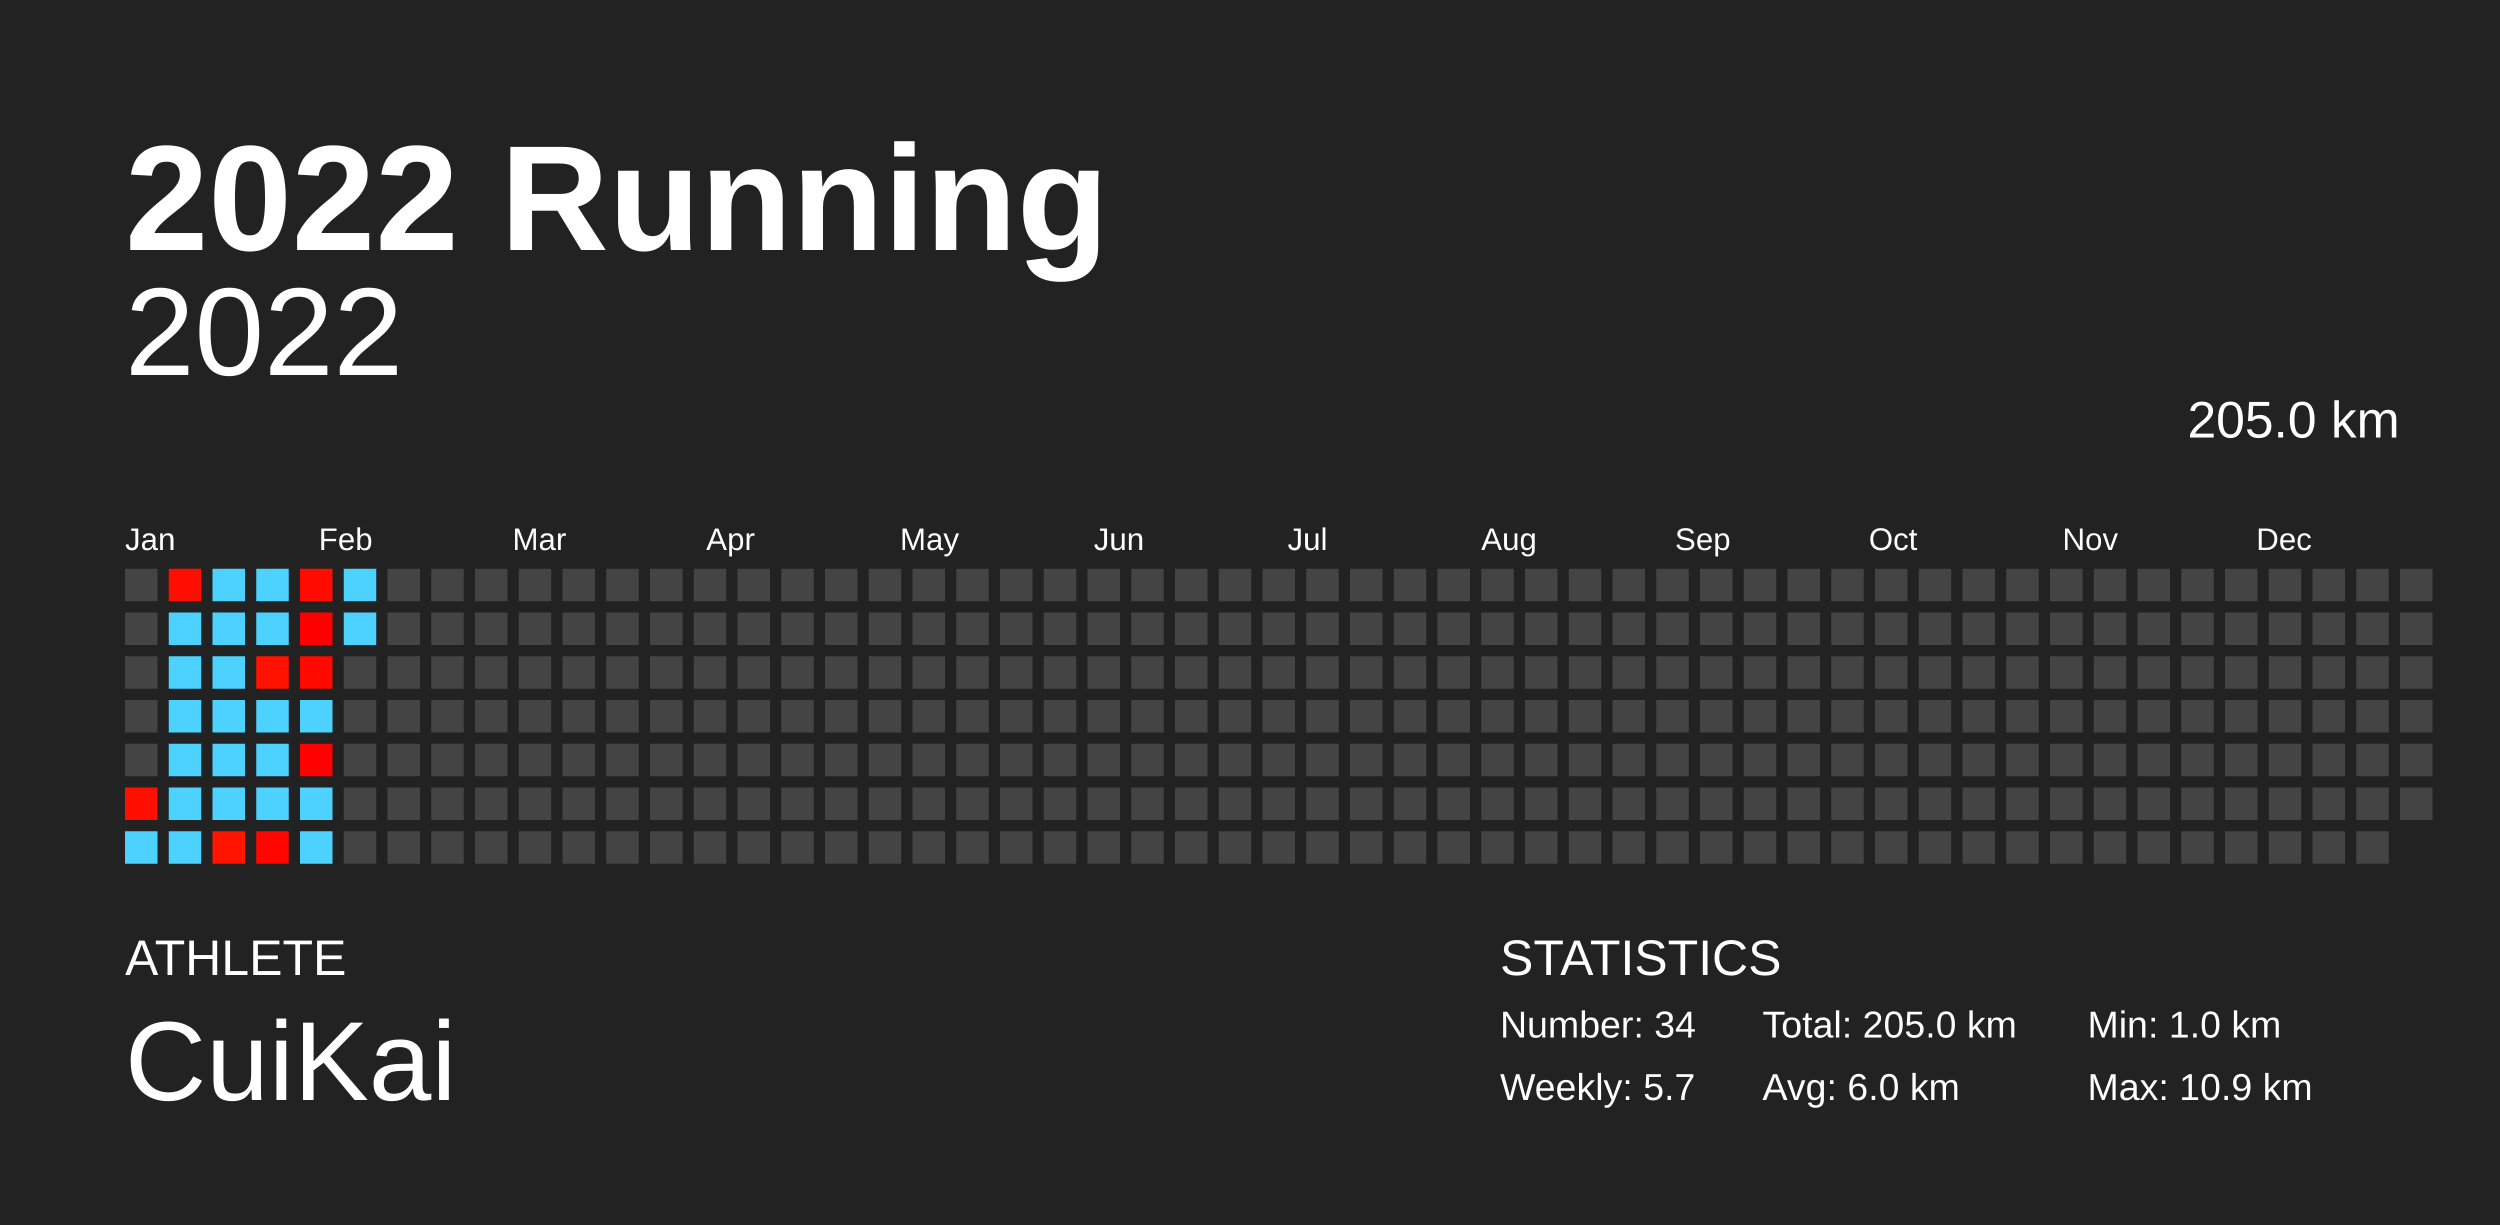
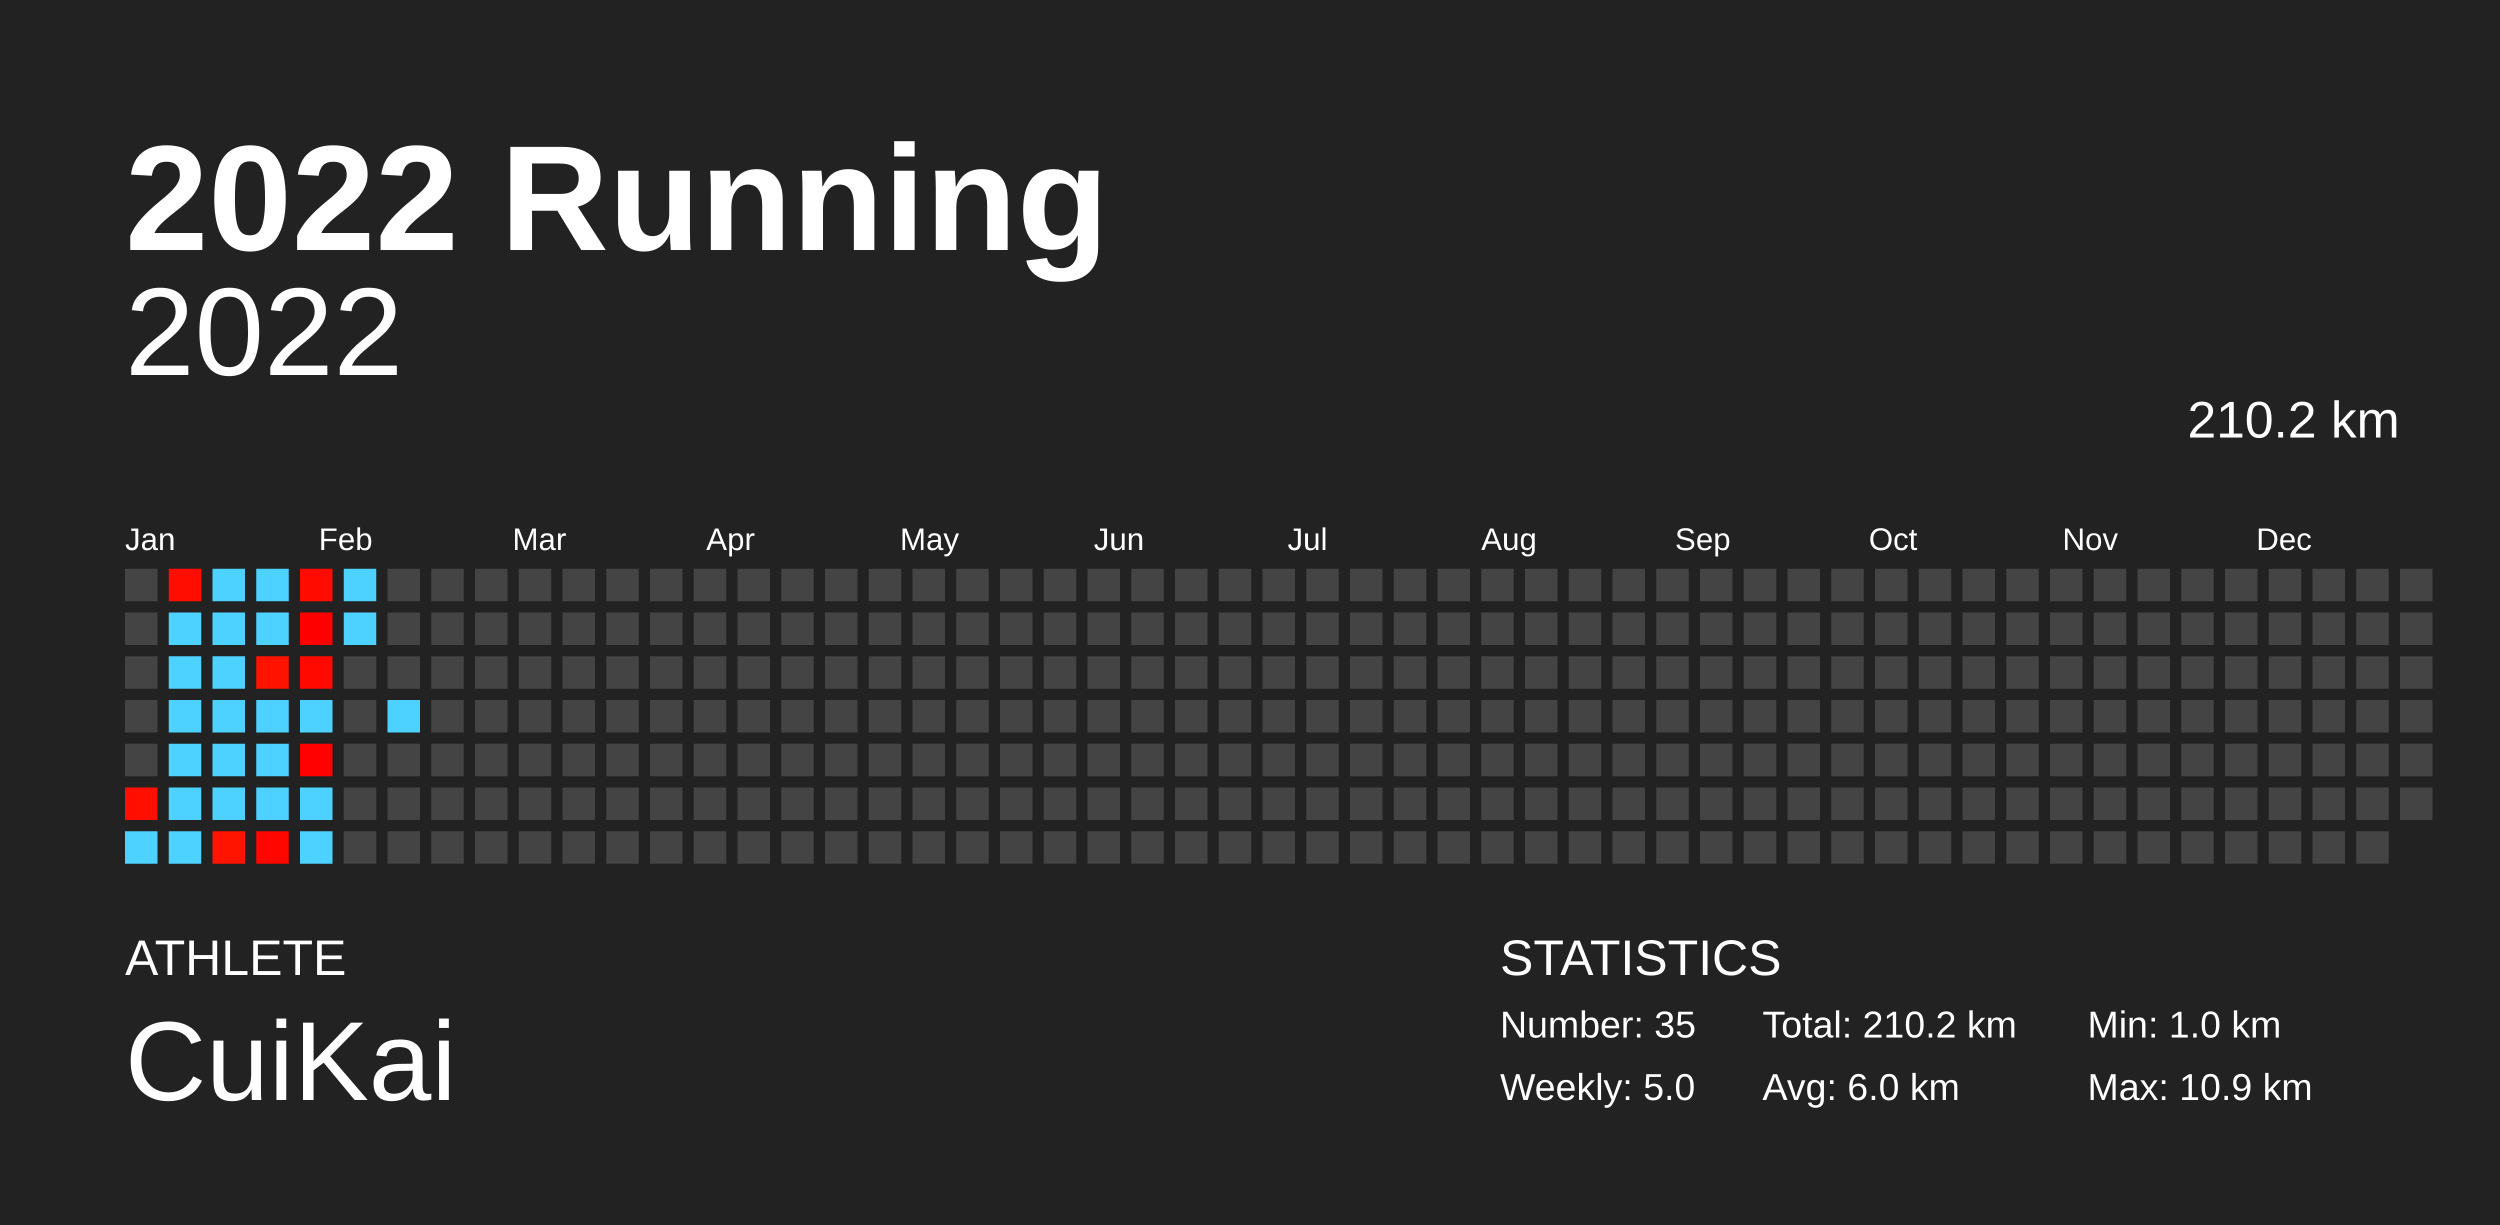
<svg xmlns="http://www.w3.org/2000/svg" baseProfile="full" height="98mm" version="1.1" viewBox="0,0,200,98" width="200mm">
  <defs />
  <rect fill="#222222" height="98" width="200" x="0" y="0" />
  <text fill="#FFFFFF" style="font-size:12px; font-family:Arial; font-weight:bold;" x="10" y="20">2022 Running</text>
  <text fill="#FFFFFF" style="font-size:4px; font-family:Arial" x="10" y="78">ATHLETE</text>
  <text fill="#FFFFFF" style="font-size:9px; font-family:Arial" x="10" y="88">CuiKai</text>
  <text fill="#FFFFFF" style="font-size:4px; font-family:Arial" x="120" y="78">STATISTICS</text>
-   <text fill="#FFFFFF" style="font-size:3px; font-family:Arial" x="120" y="83">Number: 34</text>
-   <text fill="#FFFFFF" style="font-size:3px; font-family:Arial" x="120" y="88">Weekly: 5.7</text>
-   <text fill="#FFFFFF" style="font-size:3px; font-family:Arial" x="141" y="83">Total: 205.0 km</text>
+   <text fill="#FFFFFF" style="font-size:3px; font-family:Arial" x="120" y="83">Number: 35</text>
+   <text fill="#FFFFFF" style="font-size:3px; font-family:Arial" x="120" y="88">Weekly: 5.0</text>
+   <text fill="#FFFFFF" style="font-size:3px; font-family:Arial" x="141" y="83">Total: 210.2 km</text>
  <text fill="#FFFFFF" style="font-size:3px; font-family:Arial" x="141" y="88">Avg: 6.0 km</text>
  <text fill="#FFFFFF" style="font-size:3px; font-family:Arial" x="167" y="83">Min: 1.0 km</text>
  <text fill="#FFFFFF" style="font-size:3px; font-family:Arial" x="167" y="88">Max: 10.9 km</text>
  <text alignment-baseline="hanging" fill="#FFFFFF" style="font-size:10.0px; font-family:Arial;" x="10" y="30">2022</text>
-   <text alignment-baseline="hanging" fill="#FFFFFF" style="font-size:4.125px; font-family:Arial;" x="175" y="35">205.0 km</text>
+   <text alignment-baseline="hanging" fill="#FFFFFF" style="font-size:4.125px; font-family:Arial;" x="175" y="35">210.2 km</text>
  <text fill="#FFFFFF" style="font-size:2.5px; font-family:Arial" x="10.0" y="44">Jan</text>
  <text fill="#FFFFFF" style="font-size:2.5px; font-family:Arial" x="25.5" y="44">Feb</text>
  <text fill="#FFFFFF" style="font-size:2.5px; font-family:Arial" x="41.0" y="44">Mar</text>
  <text fill="#FFFFFF" style="font-size:2.5px; font-family:Arial" x="56.5" y="44">Apr</text>
  <text fill="#FFFFFF" style="font-size:2.5px; font-family:Arial" x="72.0" y="44">May</text>
  <text fill="#FFFFFF" style="font-size:2.5px; font-family:Arial" x="87.5" y="44">Jun</text>
  <text fill="#FFFFFF" style="font-size:2.5px; font-family:Arial" x="103.0" y="44">Jul</text>
  <text fill="#FFFFFF" style="font-size:2.5px; font-family:Arial" x="118.5" y="44">Aug</text>
  <text fill="#FFFFFF" style="font-size:2.5px; font-family:Arial" x="134.0" y="44">Sep</text>
  <text fill="#FFFFFF" style="font-size:2.5px; font-family:Arial" x="149.5" y="44">Oct</text>
  <text fill="#FFFFFF" style="font-size:2.5px; font-family:Arial" x="165.0" y="44">Nov</text>
  <text fill="#FFFFFF" style="font-size:2.5px; font-family:Arial" x="180.5" y="44">Dec</text>
  <rect fill="#444444" height="2.6" width="2.6" x="10.0" y="45.5" />
  <rect fill="#444444" height="2.6" width="2.6" x="10.0" y="49.0" />
  <rect fill="#444444" height="2.6" width="2.6" x="10.0" y="52.5" />
  <rect fill="#444444" height="2.6" width="2.6" x="10.0" y="56.0" />
  <rect fill="#444444" height="2.6" width="2.6" x="10.0" y="59.5" />
  <rect fill="#ff0f00" height="2.6" width="2.6" x="10.0" y="63.0" />
  <rect fill="#4dd2ff" height="2.6" width="2.6" x="10.0" y="66.5" />
  <rect fill="#ff0e00" height="2.6" width="2.6" x="13.5" y="45.5" />
  <rect fill="#4dd2ff" height="2.6" width="2.6" x="13.5" y="49.0" />
  <rect fill="#4dd2ff" height="2.6" width="2.6" x="13.5" y="52.5" />
  <rect fill="#4dd2ff" height="2.6" width="2.6" x="13.5" y="56.0" />
  <rect fill="#4dd2ff" height="2.6" width="2.6" x="13.5" y="59.5" />
  <rect fill="#4dd2ff" height="2.6" width="2.6" x="13.5" y="63.0" />
  <rect fill="#4dd2ff" height="2.6" width="2.6" x="13.5" y="66.5" />
  <rect fill="#4dd2ff" height="2.6" width="2.6" x="17.0" y="45.5" />
  <rect fill="#4dd2ff" height="2.6" width="2.6" x="17.0" y="49.0" />
  <rect fill="#4dd2ff" height="2.6" width="2.6" x="17.0" y="52.5" />
  <rect fill="#4dd2ff" height="2.6" width="2.6" x="17.0" y="56.0" />
  <rect fill="#4dd2ff" height="2.6" width="2.6" x="17.0" y="59.5" />
  <rect fill="#4dd2ff" height="2.6" width="2.6" x="17.0" y="63.0" />
  <rect fill="#ff1400" height="2.6" width="2.6" x="17.0" y="66.5" />
  <rect fill="#4dd2ff" height="2.6" width="2.6" x="20.5" y="45.5" />
  <rect fill="#4dd2ff" height="2.6" width="2.6" x="20.5" y="49.0" />
  <rect fill="#ff1200" height="2.6" width="2.6" x="20.5" y="52.5" />
  <rect fill="#4dd2ff" height="2.6" width="2.6" x="20.5" y="56.0" />
  <rect fill="#4dd2ff" height="2.6" width="2.6" x="20.5" y="59.5" />
  <rect fill="#4dd2ff" height="2.6" width="2.6" x="20.5" y="63.0" />
  <rect fill="#ff0700" height="2.6" width="2.6" x="20.5" y="66.5" />
  <rect fill="#ff0b00" height="2.6" width="2.6" x="24.0" y="45.5" />
  <rect fill="#ff0000" height="2.6" width="2.6" x="24.0" y="49.0" />
  <rect fill="#ff0900" height="2.6" width="2.6" x="24.0" y="52.5" />
  <rect fill="#4dd2ff" height="2.6" width="2.6" x="24.0" y="56.0" />
  <rect fill="#ff0200" height="2.6" width="2.6" x="24.0" y="59.5" />
  <rect fill="#4dd2ff" height="2.6" width="2.6" x="24.0" y="63.0" />
  <rect fill="#4dd2ff" height="2.6" width="2.6" x="24.0" y="66.5" />
  <rect fill="#4dd2ff" height="2.6" width="2.6" x="27.5" y="45.5" />
  <rect fill="#4dd2ff" height="2.6" width="2.6" x="27.5" y="49.0" />
  <rect fill="#444444" height="2.6" width="2.6" x="27.5" y="52.5" />
  <rect fill="#444444" height="2.6" width="2.6" x="27.5" y="56.0" />
  <rect fill="#444444" height="2.6" width="2.6" x="27.5" y="59.5" />
  <rect fill="#444444" height="2.6" width="2.6" x="27.5" y="63.0" />
  <rect fill="#444444" height="2.6" width="2.6" x="27.5" y="66.5" />
  <rect fill="#444444" height="2.6" width="2.6" x="31.0" y="45.5" />
  <rect fill="#444444" height="2.6" width="2.6" x="31.0" y="49.0" />
  <rect fill="#444444" height="2.6" width="2.6" x="31.0" y="52.5" />
-   <rect fill="#444444" height="2.6" width="2.6" x="31.0" y="56.0" />
+   <rect fill="#4dd2ff" height="2.6" width="2.6" x="31.0" y="56.0" />
  <rect fill="#444444" height="2.6" width="2.6" x="31.0" y="59.5" />
  <rect fill="#444444" height="2.6" width="2.6" x="31.0" y="63.0" />
  <rect fill="#444444" height="2.6" width="2.6" x="31.0" y="66.5" />
  <rect fill="#444444" height="2.6" width="2.6" x="34.5" y="45.5" />
  <rect fill="#444444" height="2.6" width="2.6" x="34.5" y="49.0" />
  <rect fill="#444444" height="2.6" width="2.6" x="34.5" y="52.5" />
  <rect fill="#444444" height="2.6" width="2.6" x="34.5" y="56.0" />
  <rect fill="#444444" height="2.6" width="2.6" x="34.5" y="59.5" />
  <rect fill="#444444" height="2.6" width="2.6" x="34.5" y="63.0" />
  <rect fill="#444444" height="2.6" width="2.6" x="34.5" y="66.5" />
  <rect fill="#444444" height="2.6" width="2.6" x="38.0" y="45.5" />
  <rect fill="#444444" height="2.6" width="2.6" x="38.0" y="49.0" />
  <rect fill="#444444" height="2.6" width="2.6" x="38.0" y="52.5" />
  <rect fill="#444444" height="2.6" width="2.6" x="38.0" y="56.0" />
  <rect fill="#444444" height="2.6" width="2.6" x="38.0" y="59.5" />
  <rect fill="#444444" height="2.6" width="2.6" x="38.0" y="63.0" />
  <rect fill="#444444" height="2.6" width="2.6" x="38.0" y="66.5" />
  <rect fill="#444444" height="2.6" width="2.6" x="41.5" y="45.5" />
  <rect fill="#444444" height="2.6" width="2.6" x="41.5" y="49.0" />
  <rect fill="#444444" height="2.6" width="2.6" x="41.5" y="52.5" />
  <rect fill="#444444" height="2.6" width="2.6" x="41.5" y="56.0" />
  <rect fill="#444444" height="2.6" width="2.6" x="41.5" y="59.5" />
  <rect fill="#444444" height="2.6" width="2.6" x="41.5" y="63.0" />
  <rect fill="#444444" height="2.6" width="2.6" x="41.5" y="66.5" />
  <rect fill="#444444" height="2.6" width="2.6" x="45.0" y="45.5" />
  <rect fill="#444444" height="2.6" width="2.6" x="45.0" y="49.0" />
  <rect fill="#444444" height="2.6" width="2.6" x="45.0" y="52.5" />
  <rect fill="#444444" height="2.6" width="2.6" x="45.0" y="56.0" />
  <rect fill="#444444" height="2.6" width="2.6" x="45.0" y="59.5" />
  <rect fill="#444444" height="2.6" width="2.6" x="45.0" y="63.0" />
  <rect fill="#444444" height="2.6" width="2.6" x="45.0" y="66.5" />
  <rect fill="#444444" height="2.6" width="2.6" x="48.5" y="45.5" />
  <rect fill="#444444" height="2.6" width="2.6" x="48.5" y="49.0" />
  <rect fill="#444444" height="2.6" width="2.6" x="48.5" y="52.5" />
  <rect fill="#444444" height="2.6" width="2.6" x="48.5" y="56.0" />
  <rect fill="#444444" height="2.6" width="2.6" x="48.5" y="59.5" />
  <rect fill="#444444" height="2.6" width="2.6" x="48.5" y="63.0" />
  <rect fill="#444444" height="2.6" width="2.6" x="48.5" y="66.5" />
  <rect fill="#444444" height="2.6" width="2.6" x="52.0" y="45.5" />
  <rect fill="#444444" height="2.6" width="2.6" x="52.0" y="49.0" />
  <rect fill="#444444" height="2.6" width="2.6" x="52.0" y="52.5" />
  <rect fill="#444444" height="2.6" width="2.6" x="52.0" y="56.0" />
  <rect fill="#444444" height="2.6" width="2.6" x="52.0" y="59.5" />
  <rect fill="#444444" height="2.6" width="2.6" x="52.0" y="63.0" />
  <rect fill="#444444" height="2.6" width="2.6" x="52.0" y="66.5" />
  <rect fill="#444444" height="2.6" width="2.6" x="55.5" y="45.5" />
  <rect fill="#444444" height="2.6" width="2.6" x="55.5" y="49.0" />
  <rect fill="#444444" height="2.6" width="2.6" x="55.5" y="52.5" />
  <rect fill="#444444" height="2.6" width="2.6" x="55.5" y="56.0" />
  <rect fill="#444444" height="2.6" width="2.6" x="55.5" y="59.5" />
  <rect fill="#444444" height="2.6" width="2.6" x="55.5" y="63.0" />
  <rect fill="#444444" height="2.6" width="2.6" x="55.5" y="66.5" />
  <rect fill="#444444" height="2.6" width="2.6" x="59.0" y="45.5" />
  <rect fill="#444444" height="2.6" width="2.6" x="59.0" y="49.0" />
  <rect fill="#444444" height="2.6" width="2.6" x="59.0" y="52.5" />
  <rect fill="#444444" height="2.6" width="2.6" x="59.0" y="56.0" />
  <rect fill="#444444" height="2.6" width="2.6" x="59.0" y="59.5" />
  <rect fill="#444444" height="2.6" width="2.6" x="59.0" y="63.0" />
  <rect fill="#444444" height="2.6" width="2.6" x="59.0" y="66.5" />
  <rect fill="#444444" height="2.6" width="2.6" x="62.5" y="45.5" />
  <rect fill="#444444" height="2.6" width="2.6" x="62.5" y="49.0" />
  <rect fill="#444444" height="2.6" width="2.6" x="62.5" y="52.5" />
  <rect fill="#444444" height="2.6" width="2.6" x="62.5" y="56.0" />
  <rect fill="#444444" height="2.6" width="2.6" x="62.5" y="59.5" />
  <rect fill="#444444" height="2.6" width="2.6" x="62.5" y="63.0" />
  <rect fill="#444444" height="2.6" width="2.6" x="62.5" y="66.5" />
  <rect fill="#444444" height="2.6" width="2.6" x="66.0" y="45.5" />
  <rect fill="#444444" height="2.6" width="2.6" x="66.0" y="49.0" />
  <rect fill="#444444" height="2.6" width="2.6" x="66.0" y="52.5" />
  <rect fill="#444444" height="2.6" width="2.6" x="66.0" y="56.0" />
  <rect fill="#444444" height="2.6" width="2.6" x="66.0" y="59.5" />
  <rect fill="#444444" height="2.6" width="2.6" x="66.0" y="63.0" />
  <rect fill="#444444" height="2.6" width="2.6" x="66.0" y="66.5" />
  <rect fill="#444444" height="2.6" width="2.6" x="69.5" y="45.5" />
  <rect fill="#444444" height="2.6" width="2.6" x="69.5" y="49.0" />
  <rect fill="#444444" height="2.6" width="2.6" x="69.5" y="52.5" />
  <rect fill="#444444" height="2.6" width="2.6" x="69.5" y="56.0" />
  <rect fill="#444444" height="2.6" width="2.6" x="69.5" y="59.5" />
  <rect fill="#444444" height="2.6" width="2.6" x="69.5" y="63.0" />
  <rect fill="#444444" height="2.6" width="2.6" x="69.5" y="66.5" />
  <rect fill="#444444" height="2.6" width="2.6" x="73.0" y="45.5" />
  <rect fill="#444444" height="2.6" width="2.6" x="73.0" y="49.0" />
  <rect fill="#444444" height="2.6" width="2.6" x="73.0" y="52.5" />
  <rect fill="#444444" height="2.6" width="2.6" x="73.0" y="56.0" />
  <rect fill="#444444" height="2.6" width="2.6" x="73.0" y="59.5" />
  <rect fill="#444444" height="2.6" width="2.6" x="73.0" y="63.0" />
  <rect fill="#444444" height="2.6" width="2.6" x="73.0" y="66.5" />
  <rect fill="#444444" height="2.6" width="2.6" x="76.5" y="45.5" />
  <rect fill="#444444" height="2.6" width="2.6" x="76.5" y="49.0" />
  <rect fill="#444444" height="2.6" width="2.6" x="76.5" y="52.5" />
  <rect fill="#444444" height="2.6" width="2.6" x="76.5" y="56.0" />
  <rect fill="#444444" height="2.6" width="2.6" x="76.5" y="59.5" />
  <rect fill="#444444" height="2.6" width="2.6" x="76.5" y="63.0" />
  <rect fill="#444444" height="2.6" width="2.6" x="76.5" y="66.5" />
  <rect fill="#444444" height="2.6" width="2.6" x="80.0" y="45.5" />
  <rect fill="#444444" height="2.6" width="2.6" x="80.0" y="49.0" />
  <rect fill="#444444" height="2.6" width="2.6" x="80.0" y="52.5" />
  <rect fill="#444444" height="2.6" width="2.6" x="80.0" y="56.0" />
  <rect fill="#444444" height="2.6" width="2.6" x="80.0" y="59.5" />
  <rect fill="#444444" height="2.6" width="2.6" x="80.0" y="63.0" />
  <rect fill="#444444" height="2.6" width="2.6" x="80.0" y="66.5" />
  <rect fill="#444444" height="2.6" width="2.6" x="83.5" y="45.5" />
  <rect fill="#444444" height="2.6" width="2.6" x="83.5" y="49.0" />
  <rect fill="#444444" height="2.6" width="2.6" x="83.5" y="52.5" />
  <rect fill="#444444" height="2.6" width="2.6" x="83.5" y="56.0" />
  <rect fill="#444444" height="2.6" width="2.6" x="83.5" y="59.5" />
  <rect fill="#444444" height="2.6" width="2.6" x="83.5" y="63.0" />
  <rect fill="#444444" height="2.6" width="2.6" x="83.5" y="66.5" />
  <rect fill="#444444" height="2.6" width="2.6" x="87.0" y="45.5" />
  <rect fill="#444444" height="2.6" width="2.6" x="87.0" y="49.0" />
  <rect fill="#444444" height="2.6" width="2.6" x="87.0" y="52.5" />
  <rect fill="#444444" height="2.6" width="2.6" x="87.0" y="56.0" />
  <rect fill="#444444" height="2.6" width="2.6" x="87.0" y="59.5" />
  <rect fill="#444444" height="2.6" width="2.6" x="87.0" y="63.0" />
  <rect fill="#444444" height="2.6" width="2.6" x="87.0" y="66.5" />
  <rect fill="#444444" height="2.6" width="2.6" x="90.5" y="45.5" />
  <rect fill="#444444" height="2.6" width="2.6" x="90.5" y="49.0" />
  <rect fill="#444444" height="2.6" width="2.6" x="90.5" y="52.5" />
  <rect fill="#444444" height="2.6" width="2.6" x="90.5" y="56.0" />
  <rect fill="#444444" height="2.6" width="2.6" x="90.5" y="59.5" />
  <rect fill="#444444" height="2.6" width="2.6" x="90.5" y="63.0" />
  <rect fill="#444444" height="2.6" width="2.6" x="90.5" y="66.5" />
  <rect fill="#444444" height="2.6" width="2.6" x="94.0" y="45.5" />
  <rect fill="#444444" height="2.6" width="2.6" x="94.0" y="49.0" />
  <rect fill="#444444" height="2.6" width="2.6" x="94.0" y="52.5" />
  <rect fill="#444444" height="2.6" width="2.6" x="94.0" y="56.0" />
  <rect fill="#444444" height="2.6" width="2.6" x="94.0" y="59.5" />
  <rect fill="#444444" height="2.6" width="2.6" x="94.0" y="63.0" />
  <rect fill="#444444" height="2.6" width="2.6" x="94.0" y="66.5" />
  <rect fill="#444444" height="2.6" width="2.6" x="97.5" y="45.5" />
  <rect fill="#444444" height="2.6" width="2.6" x="97.5" y="49.0" />
  <rect fill="#444444" height="2.6" width="2.6" x="97.5" y="52.5" />
  <rect fill="#444444" height="2.6" width="2.6" x="97.5" y="56.0" />
  <rect fill="#444444" height="2.6" width="2.6" x="97.5" y="59.5" />
  <rect fill="#444444" height="2.6" width="2.6" x="97.5" y="63.0" />
  <rect fill="#444444" height="2.6" width="2.6" x="97.5" y="66.5" />
  <rect fill="#444444" height="2.6" width="2.6" x="101.0" y="45.5" />
  <rect fill="#444444" height="2.6" width="2.6" x="101.0" y="49.0" />
  <rect fill="#444444" height="2.6" width="2.6" x="101.0" y="52.5" />
  <rect fill="#444444" height="2.6" width="2.6" x="101.0" y="56.0" />
  <rect fill="#444444" height="2.6" width="2.6" x="101.0" y="59.5" />
  <rect fill="#444444" height="2.6" width="2.6" x="101.0" y="63.0" />
  <rect fill="#444444" height="2.6" width="2.6" x="101.0" y="66.5" />
  <rect fill="#444444" height="2.6" width="2.6" x="104.5" y="45.5" />
  <rect fill="#444444" height="2.6" width="2.6" x="104.5" y="49.0" />
  <rect fill="#444444" height="2.6" width="2.6" x="104.5" y="52.5" />
  <rect fill="#444444" height="2.6" width="2.6" x="104.5" y="56.0" />
  <rect fill="#444444" height="2.6" width="2.6" x="104.5" y="59.5" />
  <rect fill="#444444" height="2.6" width="2.6" x="104.5" y="63.0" />
  <rect fill="#444444" height="2.6" width="2.6" x="104.5" y="66.5" />
  <rect fill="#444444" height="2.6" width="2.6" x="108.0" y="45.5" />
  <rect fill="#444444" height="2.6" width="2.6" x="108.0" y="49.0" />
  <rect fill="#444444" height="2.6" width="2.6" x="108.0" y="52.5" />
  <rect fill="#444444" height="2.6" width="2.6" x="108.0" y="56.0" />
  <rect fill="#444444" height="2.6" width="2.6" x="108.0" y="59.5" />
  <rect fill="#444444" height="2.6" width="2.6" x="108.0" y="63.0" />
  <rect fill="#444444" height="2.6" width="2.6" x="108.0" y="66.5" />
  <rect fill="#444444" height="2.6" width="2.6" x="111.5" y="45.5" />
  <rect fill="#444444" height="2.6" width="2.6" x="111.5" y="49.0" />
  <rect fill="#444444" height="2.6" width="2.6" x="111.5" y="52.5" />
  <rect fill="#444444" height="2.6" width="2.6" x="111.5" y="56.0" />
  <rect fill="#444444" height="2.6" width="2.6" x="111.5" y="59.5" />
  <rect fill="#444444" height="2.6" width="2.6" x="111.5" y="63.0" />
  <rect fill="#444444" height="2.6" width="2.6" x="111.5" y="66.5" />
  <rect fill="#444444" height="2.6" width="2.6" x="115.0" y="45.5" />
  <rect fill="#444444" height="2.6" width="2.6" x="115.0" y="49.0" />
  <rect fill="#444444" height="2.6" width="2.6" x="115.0" y="52.5" />
  <rect fill="#444444" height="2.6" width="2.6" x="115.0" y="56.0" />
  <rect fill="#444444" height="2.6" width="2.6" x="115.0" y="59.5" />
  <rect fill="#444444" height="2.6" width="2.6" x="115.0" y="63.0" />
  <rect fill="#444444" height="2.6" width="2.6" x="115.0" y="66.5" />
  <rect fill="#444444" height="2.6" width="2.6" x="118.5" y="45.5" />
  <rect fill="#444444" height="2.6" width="2.6" x="118.5" y="49.0" />
  <rect fill="#444444" height="2.6" width="2.6" x="118.5" y="52.5" />
  <rect fill="#444444" height="2.6" width="2.6" x="118.5" y="56.0" />
  <rect fill="#444444" height="2.6" width="2.6" x="118.5" y="59.5" />
  <rect fill="#444444" height="2.6" width="2.6" x="118.5" y="63.0" />
  <rect fill="#444444" height="2.6" width="2.6" x="118.5" y="66.5" />
  <rect fill="#444444" height="2.6" width="2.6" x="122.0" y="45.5" />
  <rect fill="#444444" height="2.6" width="2.6" x="122.0" y="49.0" />
  <rect fill="#444444" height="2.6" width="2.6" x="122.0" y="52.5" />
  <rect fill="#444444" height="2.6" width="2.6" x="122.0" y="56.0" />
  <rect fill="#444444" height="2.6" width="2.6" x="122.0" y="59.5" />
  <rect fill="#444444" height="2.6" width="2.6" x="122.0" y="63.0" />
  <rect fill="#444444" height="2.6" width="2.6" x="122.0" y="66.5" />
  <rect fill="#444444" height="2.6" width="2.6" x="125.5" y="45.5" />
  <rect fill="#444444" height="2.6" width="2.6" x="125.5" y="49.0" />
  <rect fill="#444444" height="2.6" width="2.6" x="125.5" y="52.5" />
  <rect fill="#444444" height="2.6" width="2.6" x="125.5" y="56.0" />
  <rect fill="#444444" height="2.6" width="2.6" x="125.5" y="59.5" />
  <rect fill="#444444" height="2.6" width="2.6" x="125.5" y="63.0" />
  <rect fill="#444444" height="2.6" width="2.6" x="125.5" y="66.5" />
  <rect fill="#444444" height="2.6" width="2.6" x="129.0" y="45.5" />
  <rect fill="#444444" height="2.6" width="2.6" x="129.0" y="49.0" />
  <rect fill="#444444" height="2.6" width="2.6" x="129.0" y="52.5" />
  <rect fill="#444444" height="2.6" width="2.6" x="129.0" y="56.0" />
  <rect fill="#444444" height="2.6" width="2.6" x="129.0" y="59.5" />
  <rect fill="#444444" height="2.6" width="2.6" x="129.0" y="63.0" />
  <rect fill="#444444" height="2.6" width="2.6" x="129.0" y="66.5" />
  <rect fill="#444444" height="2.6" width="2.6" x="132.5" y="45.5" />
  <rect fill="#444444" height="2.6" width="2.6" x="132.5" y="49.0" />
  <rect fill="#444444" height="2.6" width="2.6" x="132.5" y="52.5" />
  <rect fill="#444444" height="2.6" width="2.6" x="132.5" y="56.0" />
  <rect fill="#444444" height="2.6" width="2.6" x="132.5" y="59.5" />
  <rect fill="#444444" height="2.6" width="2.6" x="132.5" y="63.0" />
  <rect fill="#444444" height="2.6" width="2.6" x="132.5" y="66.5" />
  <rect fill="#444444" height="2.6" width="2.6" x="136.0" y="45.5" />
  <rect fill="#444444" height="2.6" width="2.6" x="136.0" y="49.0" />
  <rect fill="#444444" height="2.6" width="2.6" x="136.0" y="52.5" />
  <rect fill="#444444" height="2.6" width="2.6" x="136.0" y="56.0" />
  <rect fill="#444444" height="2.6" width="2.6" x="136.0" y="59.5" />
  <rect fill="#444444" height="2.6" width="2.6" x="136.0" y="63.0" />
  <rect fill="#444444" height="2.6" width="2.6" x="136.0" y="66.5" />
  <rect fill="#444444" height="2.6" width="2.6" x="139.5" y="45.5" />
  <rect fill="#444444" height="2.6" width="2.6" x="139.5" y="49.0" />
  <rect fill="#444444" height="2.6" width="2.6" x="139.5" y="52.5" />
  <rect fill="#444444" height="2.6" width="2.6" x="139.5" y="56.0" />
  <rect fill="#444444" height="2.6" width="2.6" x="139.5" y="59.5" />
  <rect fill="#444444" height="2.6" width="2.6" x="139.5" y="63.0" />
  <rect fill="#444444" height="2.6" width="2.6" x="139.5" y="66.5" />
  <rect fill="#444444" height="2.6" width="2.6" x="143.0" y="45.5" />
  <rect fill="#444444" height="2.6" width="2.6" x="143.0" y="49.0" />
  <rect fill="#444444" height="2.6" width="2.6" x="143.0" y="52.5" />
  <rect fill="#444444" height="2.6" width="2.6" x="143.0" y="56.0" />
  <rect fill="#444444" height="2.6" width="2.6" x="143.0" y="59.5" />
  <rect fill="#444444" height="2.6" width="2.6" x="143.0" y="63.0" />
  <rect fill="#444444" height="2.6" width="2.6" x="143.0" y="66.5" />
  <rect fill="#444444" height="2.6" width="2.6" x="146.5" y="45.5" />
  <rect fill="#444444" height="2.6" width="2.6" x="146.5" y="49.0" />
  <rect fill="#444444" height="2.6" width="2.6" x="146.5" y="52.5" />
  <rect fill="#444444" height="2.6" width="2.6" x="146.5" y="56.0" />
  <rect fill="#444444" height="2.6" width="2.6" x="146.5" y="59.5" />
  <rect fill="#444444" height="2.6" width="2.6" x="146.5" y="63.0" />
  <rect fill="#444444" height="2.6" width="2.6" x="146.5" y="66.5" />
  <rect fill="#444444" height="2.6" width="2.6" x="150.0" y="45.5" />
  <rect fill="#444444" height="2.6" width="2.6" x="150.0" y="49.0" />
  <rect fill="#444444" height="2.6" width="2.6" x="150.0" y="52.5" />
  <rect fill="#444444" height="2.6" width="2.6" x="150.0" y="56.0" />
  <rect fill="#444444" height="2.6" width="2.6" x="150.0" y="59.5" />
  <rect fill="#444444" height="2.6" width="2.6" x="150.0" y="63.0" />
  <rect fill="#444444" height="2.6" width="2.6" x="150.0" y="66.5" />
  <rect fill="#444444" height="2.6" width="2.6" x="153.5" y="45.5" />
  <rect fill="#444444" height="2.6" width="2.6" x="153.5" y="49.0" />
  <rect fill="#444444" height="2.6" width="2.6" x="153.5" y="52.5" />
  <rect fill="#444444" height="2.6" width="2.6" x="153.5" y="56.0" />
  <rect fill="#444444" height="2.6" width="2.6" x="153.5" y="59.5" />
  <rect fill="#444444" height="2.6" width="2.6" x="153.5" y="63.0" />
  <rect fill="#444444" height="2.6" width="2.6" x="153.5" y="66.5" />
  <rect fill="#444444" height="2.6" width="2.6" x="157.0" y="45.5" />
  <rect fill="#444444" height="2.6" width="2.6" x="157.0" y="49.0" />
  <rect fill="#444444" height="2.6" width="2.6" x="157.0" y="52.5" />
  <rect fill="#444444" height="2.6" width="2.6" x="157.0" y="56.0" />
  <rect fill="#444444" height="2.6" width="2.6" x="157.0" y="59.5" />
  <rect fill="#444444" height="2.6" width="2.6" x="157.0" y="63.0" />
  <rect fill="#444444" height="2.6" width="2.6" x="157.0" y="66.5" />
  <rect fill="#444444" height="2.6" width="2.6" x="160.5" y="45.5" />
  <rect fill="#444444" height="2.6" width="2.6" x="160.5" y="49.0" />
  <rect fill="#444444" height="2.6" width="2.6" x="160.5" y="52.5" />
  <rect fill="#444444" height="2.6" width="2.6" x="160.5" y="56.0" />
  <rect fill="#444444" height="2.6" width="2.6" x="160.5" y="59.5" />
  <rect fill="#444444" height="2.6" width="2.6" x="160.5" y="63.0" />
  <rect fill="#444444" height="2.6" width="2.6" x="160.5" y="66.5" />
  <rect fill="#444444" height="2.6" width="2.6" x="164.0" y="45.5" />
  <rect fill="#444444" height="2.6" width="2.6" x="164.0" y="49.0" />
  <rect fill="#444444" height="2.6" width="2.6" x="164.0" y="52.5" />
  <rect fill="#444444" height="2.6" width="2.6" x="164.0" y="56.0" />
  <rect fill="#444444" height="2.6" width="2.6" x="164.0" y="59.5" />
  <rect fill="#444444" height="2.6" width="2.6" x="164.0" y="63.0" />
  <rect fill="#444444" height="2.6" width="2.6" x="164.0" y="66.5" />
  <rect fill="#444444" height="2.6" width="2.6" x="167.5" y="45.5" />
  <rect fill="#444444" height="2.6" width="2.6" x="167.5" y="49.0" />
  <rect fill="#444444" height="2.6" width="2.6" x="167.5" y="52.5" />
  <rect fill="#444444" height="2.6" width="2.6" x="167.5" y="56.0" />
  <rect fill="#444444" height="2.6" width="2.6" x="167.5" y="59.5" />
  <rect fill="#444444" height="2.6" width="2.6" x="167.5" y="63.0" />
  <rect fill="#444444" height="2.6" width="2.6" x="167.5" y="66.5" />
  <rect fill="#444444" height="2.6" width="2.6" x="171.0" y="45.5" />
  <rect fill="#444444" height="2.6" width="2.6" x="171.0" y="49.0" />
  <rect fill="#444444" height="2.6" width="2.6" x="171.0" y="52.5" />
  <rect fill="#444444" height="2.6" width="2.6" x="171.0" y="56.0" />
  <rect fill="#444444" height="2.6" width="2.6" x="171.0" y="59.5" />
  <rect fill="#444444" height="2.6" width="2.6" x="171.0" y="63.0" />
  <rect fill="#444444" height="2.6" width="2.6" x="171.0" y="66.5" />
  <rect fill="#444444" height="2.6" width="2.6" x="174.5" y="45.5" />
  <rect fill="#444444" height="2.6" width="2.6" x="174.5" y="49.0" />
  <rect fill="#444444" height="2.6" width="2.6" x="174.5" y="52.5" />
  <rect fill="#444444" height="2.6" width="2.6" x="174.5" y="56.0" />
  <rect fill="#444444" height="2.6" width="2.6" x="174.5" y="59.5" />
  <rect fill="#444444" height="2.6" width="2.6" x="174.5" y="63.0" />
  <rect fill="#444444" height="2.6" width="2.6" x="174.5" y="66.5" />
  <rect fill="#444444" height="2.6" width="2.6" x="178.0" y="45.5" />
  <rect fill="#444444" height="2.6" width="2.6" x="178.0" y="49.0" />
  <rect fill="#444444" height="2.6" width="2.6" x="178.0" y="52.5" />
  <rect fill="#444444" height="2.6" width="2.6" x="178.0" y="56.0" />
  <rect fill="#444444" height="2.6" width="2.6" x="178.0" y="59.5" />
  <rect fill="#444444" height="2.6" width="2.6" x="178.0" y="63.0" />
  <rect fill="#444444" height="2.6" width="2.6" x="178.0" y="66.5" />
  <rect fill="#444444" height="2.6" width="2.6" x="181.5" y="45.5" />
  <rect fill="#444444" height="2.6" width="2.6" x="181.5" y="49.0" />
  <rect fill="#444444" height="2.6" width="2.6" x="181.5" y="52.5" />
  <rect fill="#444444" height="2.6" width="2.6" x="181.5" y="56.0" />
  <rect fill="#444444" height="2.6" width="2.6" x="181.5" y="59.5" />
  <rect fill="#444444" height="2.6" width="2.6" x="181.5" y="63.0" />
  <rect fill="#444444" height="2.6" width="2.6" x="181.5" y="66.5" />
  <rect fill="#444444" height="2.6" width="2.6" x="185.0" y="45.5" />
  <rect fill="#444444" height="2.6" width="2.6" x="185.0" y="49.0" />
  <rect fill="#444444" height="2.6" width="2.6" x="185.0" y="52.5" />
  <rect fill="#444444" height="2.6" width="2.6" x="185.0" y="56.0" />
  <rect fill="#444444" height="2.6" width="2.6" x="185.0" y="59.5" />
  <rect fill="#444444" height="2.6" width="2.6" x="185.0" y="63.0" />
  <rect fill="#444444" height="2.6" width="2.6" x="185.0" y="66.5" />
  <rect fill="#444444" height="2.6" width="2.6" x="188.5" y="45.5" />
  <rect fill="#444444" height="2.6" width="2.6" x="188.5" y="49.0" />
  <rect fill="#444444" height="2.6" width="2.6" x="188.5" y="52.5" />
  <rect fill="#444444" height="2.6" width="2.6" x="188.5" y="56.0" />
  <rect fill="#444444" height="2.6" width="2.6" x="188.5" y="59.5" />
  <rect fill="#444444" height="2.6" width="2.6" x="188.5" y="63.0" />
  <rect fill="#444444" height="2.6" width="2.6" x="188.5" y="66.5" />
  <rect fill="#444444" height="2.6" width="2.6" x="192.0" y="45.5" />
  <rect fill="#444444" height="2.6" width="2.6" x="192.0" y="49.0" />
  <rect fill="#444444" height="2.6" width="2.6" x="192.0" y="52.5" />
  <rect fill="#444444" height="2.6" width="2.6" x="192.0" y="56.0" />
  <rect fill="#444444" height="2.6" width="2.6" x="192.0" y="59.5" />
  <rect fill="#444444" height="2.6" width="2.6" x="192.0" y="63.0" />
</svg>
